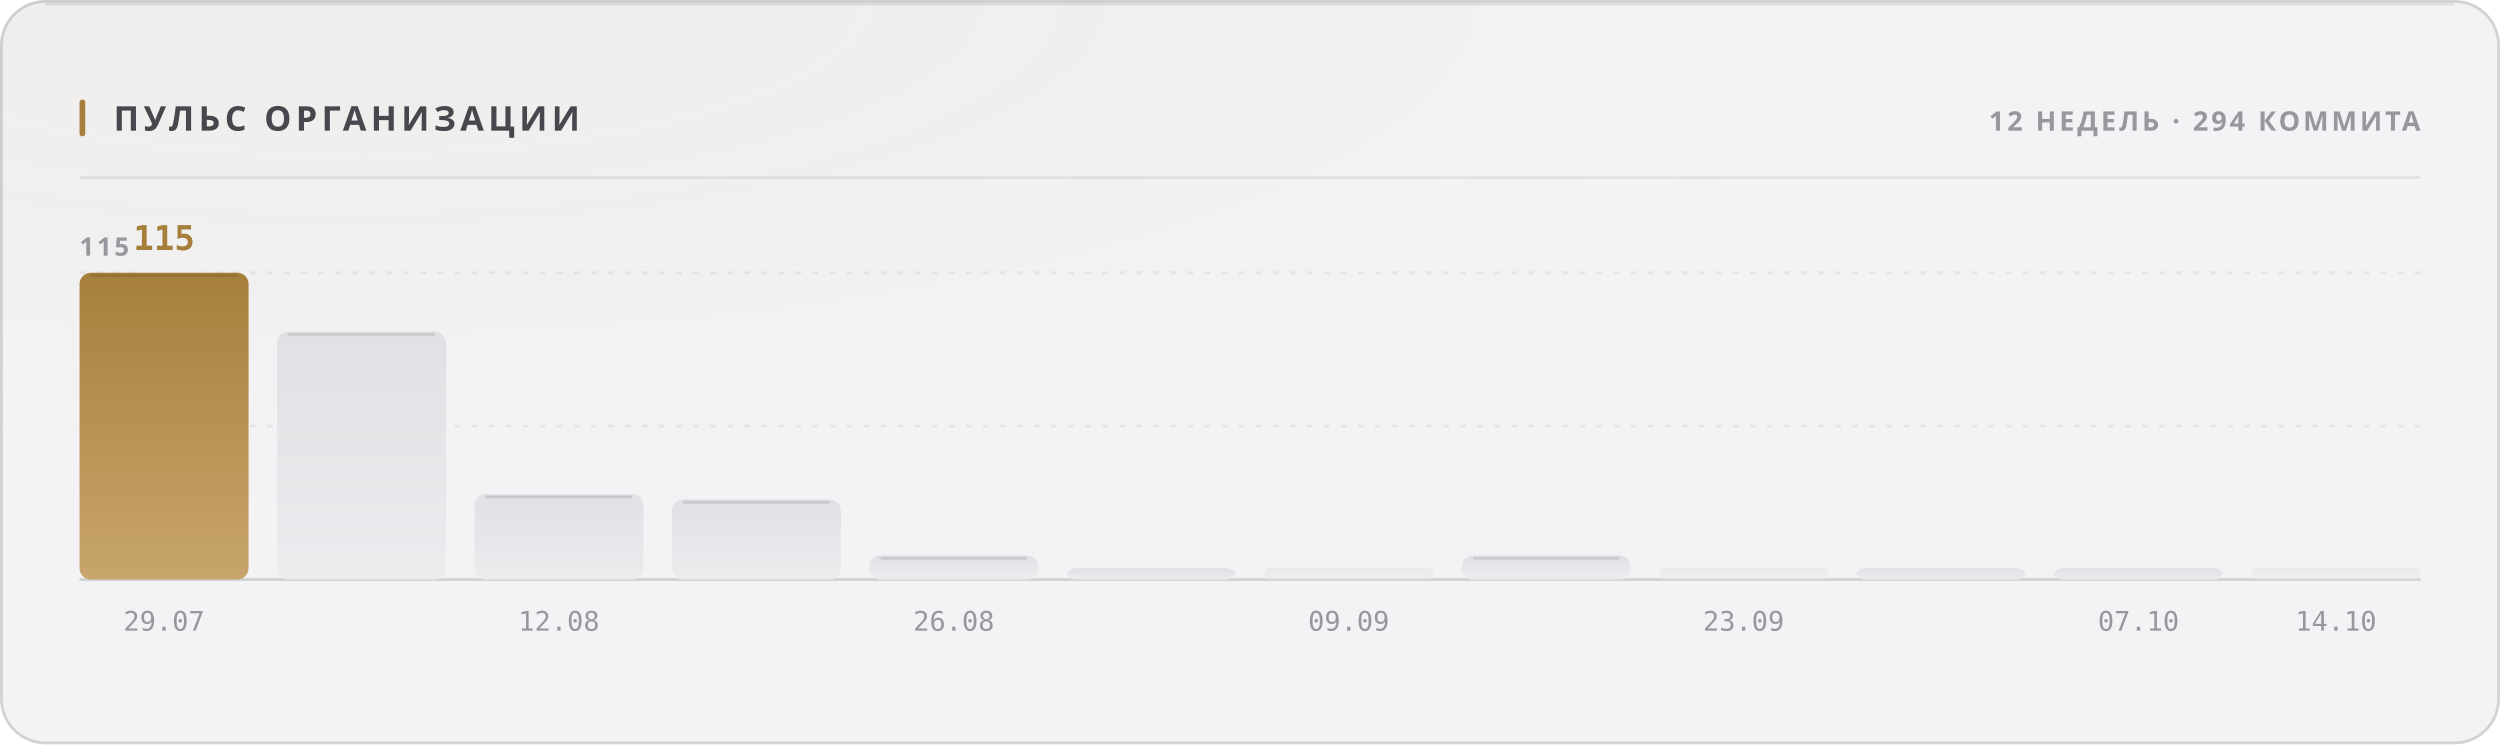
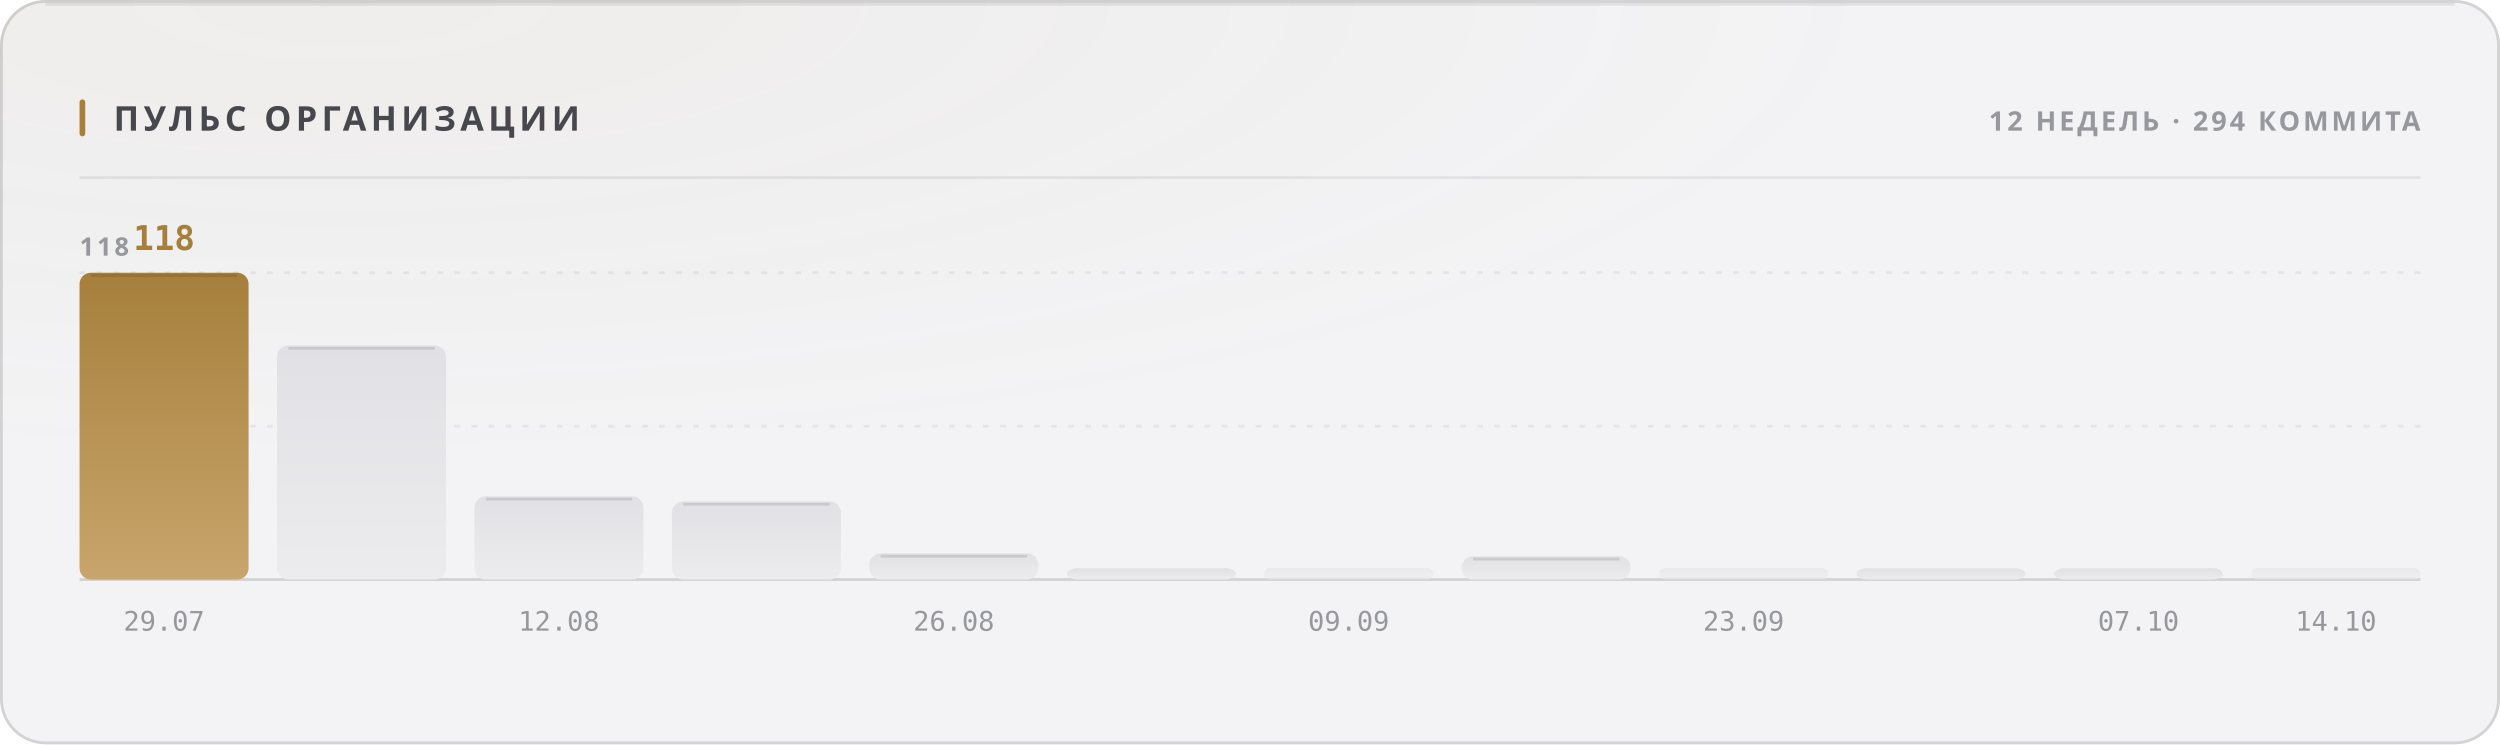
<svg xmlns="http://www.w3.org/2000/svg" width="880" height="262" viewBox="0 0 880 262" role="img">
  <style>
  text { font-family: -apple-system, BlinkMacSystemFont, 'Segoe UI', 'Noto Sans', Helvetica, Arial, sans-serif; }
  .mono { font-family: ui-monospace, 'SF Mono', 'Cascadia Mono', 'DejaVu Sans Mono', Menlo, Consolas, monospace; font-variant-numeric: tabular-nums; }
  .caps { letter-spacing: .1em; text-transform: uppercase; }

  @keyframes sheen  { from { transform: translateX(-120%); } to { transform: translateX(260%); } }
  @keyframes rise   { from { opacity: 0; transform: translateY(6px); } to { opacity: 1; transform: none; } }
  @keyframes slide  { from { opacity: 0; transform: translateX(-8px); } to { opacity: 1; transform: none; } }
  @keyframes grow   { from { transform: scaleY(0); } to { transform: scaleY(1); } }
  @keyframes widen  { from { transform: scaleX(0); } to { transform: scaleX(1); } }
  @keyframes draw   { from { stroke-dashoffset: 200; } to { stroke-dashoffset: 0; } }

  .sheen { animation: sheen 5.5s cubic-bezier(.45,0,.2,1) infinite; }
  .rise  { animation: rise .5s cubic-bezier(.16,1,.3,1) both; }
  .slide { animation: slide .42s cubic-bezier(.16,1,.3,1) both; }
  .bar   { transform-box: fill-box; transform-origin: 50% 100%;
           animation: grow .62s cubic-bezier(.16,1,.3,1) both; }
  .fill  { transform-box: fill-box; transform-origin: 0% 50%;
           animation: widen .8s cubic-bezier(.16,1,.3,1) both; }
  /* The hidden start state lives in the keyframes, never in the static rule.
     A renderer that ignores CSS animations then falls back to the FINISHED
     state — a drawn line, visible text — instead of an empty panel. */
  .spark { stroke-dasharray: 200;
           animation: draw 1.1s cubic-bezier(.16,1,.3,1) both; }

  @media (prefers-reduced-motion: reduce) {
    .sheen { animation: none; opacity: 0; }
    .rise, .slide, .bar, .fill, .spark { animation: none; opacity: 1; transform: none;
                                         stroke-dashoffset: 0; }
  }</style>
  <defs>
    <filter id="grain1" x="0" y="0" width="100%" height="100%">
      <feTurbulence type="fractalNoise" baseFrequency="0.82" numOctaves="3" stitchTiles="stitch" />
      <feColorMatrix type="saturate" values="0" />
    </filter>
    <radialGradient id="wash2" cx="14%" cy="0%" r="62%">
      <stop offset="0%" stop-color="#a67f3b" stop-opacity="0.05" />
      <stop offset="100%" stop-color="#a67f3b" stop-opacity="0" />
    </radialGradient>
    <linearGradient id="barfill3" x1="0" y1="0" x2="0" y2="1">
      <stop offset="0%" stop-color="#a67f3b" />
      <stop offset="100%" stop-color="#c8a56c" />
    </linearGradient>
    <linearGradient id="barfill4" x1="0" y1="0" x2="0" y2="1">
      <stop offset="0%" stop-color="#e1e1e5" />
      <stop offset="100%" stop-color="#ececef" />
    </linearGradient>
    <linearGradient id="barfill5" x1="0" y1="0" x2="0" y2="1">
      <stop offset="0%" stop-color="#e1e1e5" />
      <stop offset="100%" stop-color="#ececef" />
    </linearGradient>
    <linearGradient id="barfill6" x1="0" y1="0" x2="0" y2="1">
      <stop offset="0%" stop-color="#e1e1e5" />
      <stop offset="100%" stop-color="#ececef" />
    </linearGradient>
    <linearGradient id="barfill7" x1="0" y1="0" x2="0" y2="1">
      <stop offset="0%" stop-color="#e1e1e5" />
      <stop offset="100%" stop-color="#ececef" />
    </linearGradient>
    <linearGradient id="barfill8" x1="0" y1="0" x2="0" y2="1">
      <stop offset="0%" stop-color="#e1e1e5" />
      <stop offset="100%" stop-color="#ececef" />
    </linearGradient>
    <linearGradient id="barfill9" x1="0" y1="0" x2="0" y2="1">
      <stop offset="0%" stop-color="#e1e1e5" />
      <stop offset="100%" stop-color="#ececef" />
    </linearGradient>
    <linearGradient id="barfill10" x1="0" y1="0" x2="0" y2="1">
      <stop offset="0%" stop-color="#e1e1e5" />
      <stop offset="100%" stop-color="#ececef" />
    </linearGradient>
    <linearGradient id="barfill11" x1="0" y1="0" x2="0" y2="1">
      <stop offset="0%" stop-color="#e1e1e5" />
      <stop offset="100%" stop-color="#ececef" />
    </linearGradient>
    <linearGradient id="barfill12" x1="0" y1="0" x2="0" y2="1">
      <stop offset="0%" stop-color="#e1e1e5" />
      <stop offset="100%" stop-color="#ececef" />
    </linearGradient>
    <linearGradient id="barfill13" x1="0" y1="0" x2="0" y2="1">
      <stop offset="0%" stop-color="#e1e1e5" />
      <stop offset="100%" stop-color="#ececef" />
    </linearGradient>
    <linearGradient id="barfill14" x1="0" y1="0" x2="0" y2="1">
      <stop offset="0%" stop-color="#e1e1e5" />
      <stop offset="100%" stop-color="#ececef" />
    </linearGradient>
  </defs>
  <rect width="880" height="262" rx="16" fill="#f3f3f5" />
  <rect width="880" height="262" rx="16" fill="url(#wash2)" />
  <rect width="880" height="262" rx="16" filter="url(#grain1)" opacity="0.035" style="mix-blend-mode:overlay" />
  <rect x=".5" y=".5" width="879" height="261" rx="15.5" fill="none" stroke="rgba(10,10,12,0.14)" />
  <path d="M16 1.5 H864" stroke="rgba(10,10,12,0.08)" stroke-width="1" fill="none" />
  <rect x="28" y="35" width="2" height="13" rx="1" fill="#a67f3b" />
  <text x="40" y="46" font-size="12" font-weight="700" fill="#47474e" letter-spacing="0.13em">ПУЛЬС ОРГАНИЗАЦИИ</text>
  <text x="852" y="46" font-size="9.5" font-weight="600" fill="#97989e" text-anchor="end" letter-spacing="0.11em">12 НЕДЕЛЬ · 294 КОММИТА</text>
  <path d="M28 62.5 H852" stroke="rgba(10,10,12,0.07)" stroke-width="1" />
  <path d="M28 150.0 H852" stroke="rgba(10,10,12,0.06)" stroke-width="1" stroke-dasharray="2 4" />
  <path d="M28 96.0 H852" stroke="rgba(10,10,12,0.06)" stroke-width="1" stroke-dasharray="2 4" />
  <path d="M28 204 H852" stroke="rgba(10,10,12,0.14)" stroke-width="1" />
-   <text x="28" y="90" font-size="9" font-weight="600" fill="#97989e" letter-spacing="0.11em">115</text>
+   <text x="28" y="90" font-size="9" font-weight="600" fill="#97989e" letter-spacing="0.11em">118</text>
  <rect class="bar" x="28.0" y="96.0" width="59.5" height="108.0" rx="4" fill="url(#barfill3)" opacity="1" style="animation-delay:0s" />
  <path d="M32.0 97.0 H83.5" stroke="rgba(10,10,12,0.11)" stroke-width="1" />
-   <text x="57.75" y="88" font-size="12" font-weight="700" fill="#a67f3b" text-anchor="middle" class="mono rise" opacity="1">115</text>
+   <text x="57.75" y="88" font-size="12" font-weight="700" fill="#a67f3b" text-anchor="middle" class="mono rise" opacity="1">118</text>
  <text x="57.75" y="222" font-size="9.5" font-weight="400" fill="#97989e" text-anchor="middle" class="mono">29.07</text>
-   <rect class="bar" x="97.5" y="116.7" width="59.5" height="87.3" rx="4" fill="url(#barfill4)" opacity="1" style="animation-delay:0.038s" />
-   <path d="M101.5 117.7 H153.0" stroke="rgba(10,10,12,0.11)" stroke-width="1" />
-   <rect class="bar" x="167.0" y="173.9" width="59.5" height="30.1" rx="4" fill="url(#barfill5)" opacity="1" style="animation-delay:0.076s" />
-   <path d="M171.0 174.9 H222.5" stroke="rgba(10,10,12,0.11)" stroke-width="1" />
+   <rect class="bar" x="97.5" y="121.6" width="59.5" height="82.4" rx="4" fill="url(#barfill4)" opacity="1" style="animation-delay:0.038s" />
+   <path d="M101.5 122.6 H153.0" stroke="rgba(10,10,12,0.11)" stroke-width="1" />
+   <rect class="bar" x="167.0" y="174.7" width="59.5" height="29.3" rx="4" fill="url(#barfill5)" opacity="1" style="animation-delay:0.076s" />
+   <path d="M171.0 175.7 H222.5" stroke="rgba(10,10,12,0.11)" stroke-width="1" />
  <text x="196.75" y="222" font-size="9.5" font-weight="400" fill="#97989e" text-anchor="middle" class="mono">12.08</text>
-   <rect class="bar" x="236.5" y="175.8" width="59.5" height="28.2" rx="4" fill="url(#barfill6)" opacity="1" style="animation-delay:0.114s" />
-   <path d="M240.5 176.8 H292.0" stroke="rgba(10,10,12,0.11)" stroke-width="1" />
-   <rect class="bar" x="306.0" y="195.5" width="59.5" height="8.5" rx="4" fill="url(#barfill7)" opacity="1" style="animation-delay:0.152s" />
-   <path d="M310.0 196.5 H361.5" stroke="rgba(10,10,12,0.11)" stroke-width="1" />
+   <rect class="bar" x="236.5" y="176.5" width="59.5" height="27.5" rx="4" fill="url(#barfill6)" opacity="1" style="animation-delay:0.114s" />
+   <path d="M240.5 177.5 H292.0" stroke="rgba(10,10,12,0.11)" stroke-width="1" />
+   <rect class="bar" x="306.0" y="194.8" width="59.5" height="9.2" rx="4" fill="url(#barfill7)" opacity="1" style="animation-delay:0.152s" />
+   <path d="M310.0 195.8 H361.5" stroke="rgba(10,10,12,0.11)" stroke-width="1" />
  <text x="335.75" y="222" font-size="9.5" font-weight="400" fill="#97989e" text-anchor="middle" class="mono">26.08</text>
  <rect class="bar" x="375.5" y="200.0" width="59.5" height="4.0" rx="4" fill="url(#barfill8)" opacity="1" style="animation-delay:0.19s" />
  <rect class="bar" x="445.0" y="200.0" width="59.5" height="4.0" rx="2" fill="url(#barfill9)" opacity="0.55" style="animation-delay:0.228s" />
  <text x="474.75" y="222" font-size="9.5" font-weight="400" fill="#97989e" text-anchor="middle" class="mono">09.09</text>
-   <rect class="bar" x="514.5" y="195.5" width="59.5" height="8.5" rx="4" fill="url(#barfill10)" opacity="1" style="animation-delay:0.266s" />
-   <path d="M518.5 196.5 H570.0" stroke="rgba(10,10,12,0.11)" stroke-width="1" />
+   <rect class="bar" x="514.5" y="195.8" width="59.5" height="8.2" rx="4" fill="url(#barfill10)" opacity="1" style="animation-delay:0.266s" />
+   <path d="M518.5 196.8 H570.0" stroke="rgba(10,10,12,0.11)" stroke-width="1" />
  <rect class="bar" x="584.0" y="200.0" width="59.5" height="4.0" rx="2" fill="url(#barfill11)" opacity="0.55" style="animation-delay:0.304s" />
  <text x="613.75" y="222" font-size="9.5" font-weight="400" fill="#97989e" text-anchor="middle" class="mono">23.09</text>
  <rect class="bar" x="653.5" y="200.0" width="59.5" height="4.0" rx="4" fill="url(#barfill12)" opacity="1" style="animation-delay:0.342s" />
  <rect class="bar" x="723.0" y="200.0" width="59.5" height="4.0" rx="4" fill="url(#barfill13)" opacity="1" style="animation-delay:0.38s" />
  <text x="752.75" y="222" font-size="9.5" font-weight="400" fill="#97989e" text-anchor="middle" class="mono">07.10</text>
  <rect class="bar" x="792.5" y="200.0" width="59.5" height="4.0" rx="2" fill="url(#barfill14)" opacity="0.55" style="animation-delay:0.418s" />
  <text x="822.25" y="222" font-size="9.5" font-weight="400" fill="#97989e" text-anchor="middle" class="mono">14.10</text>
</svg>
